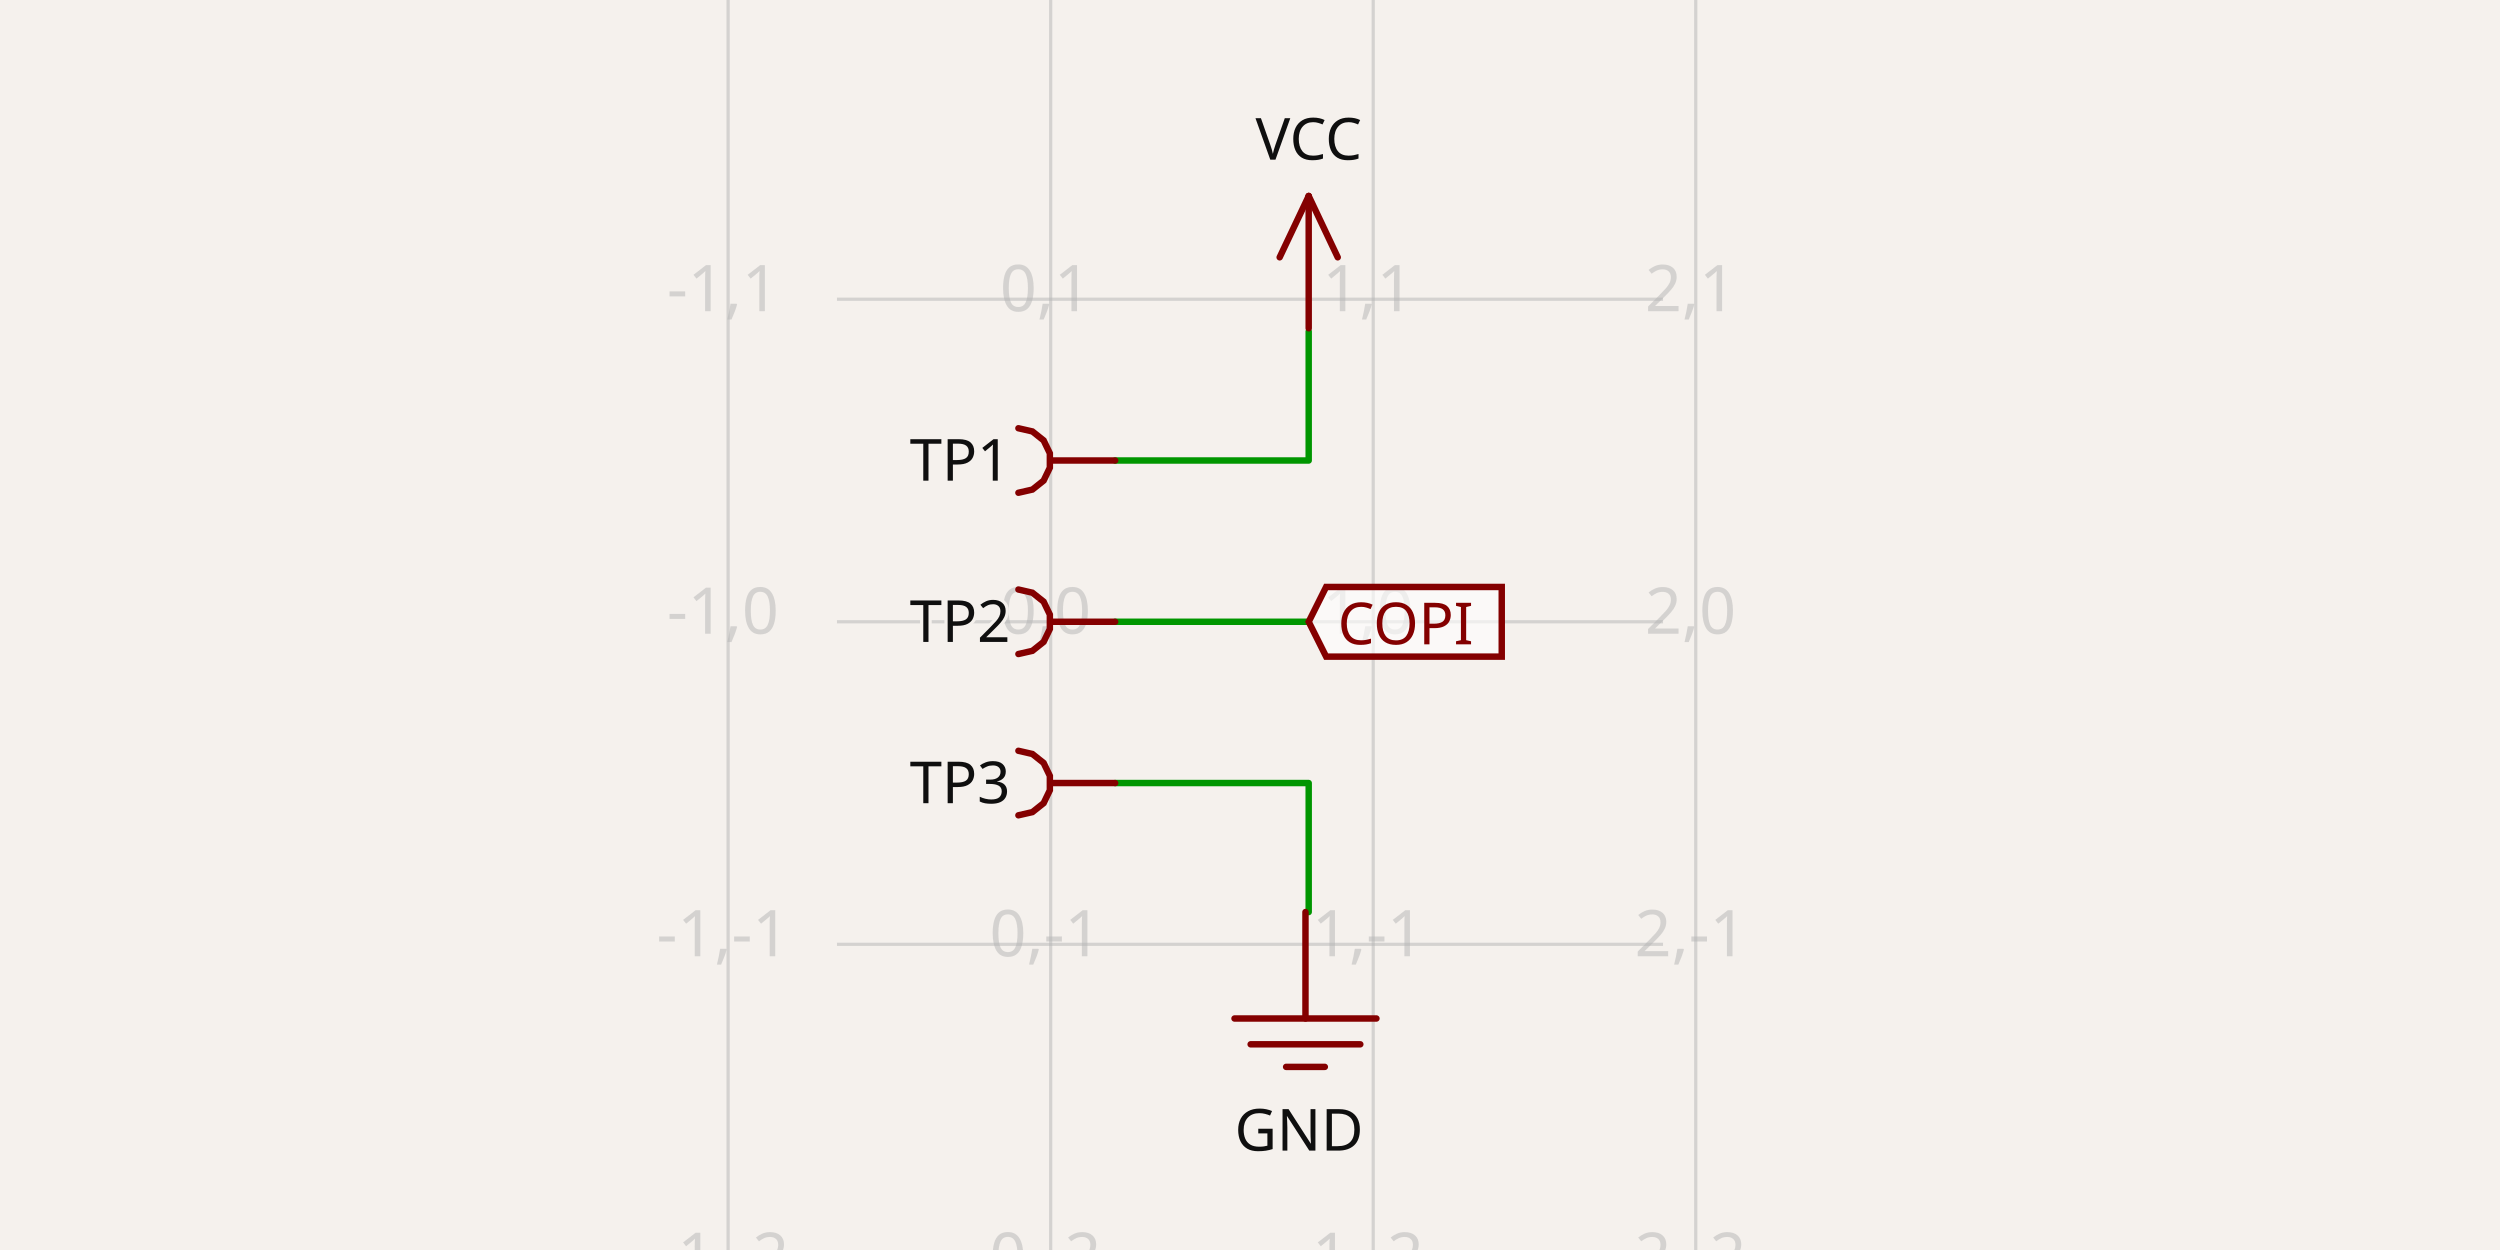
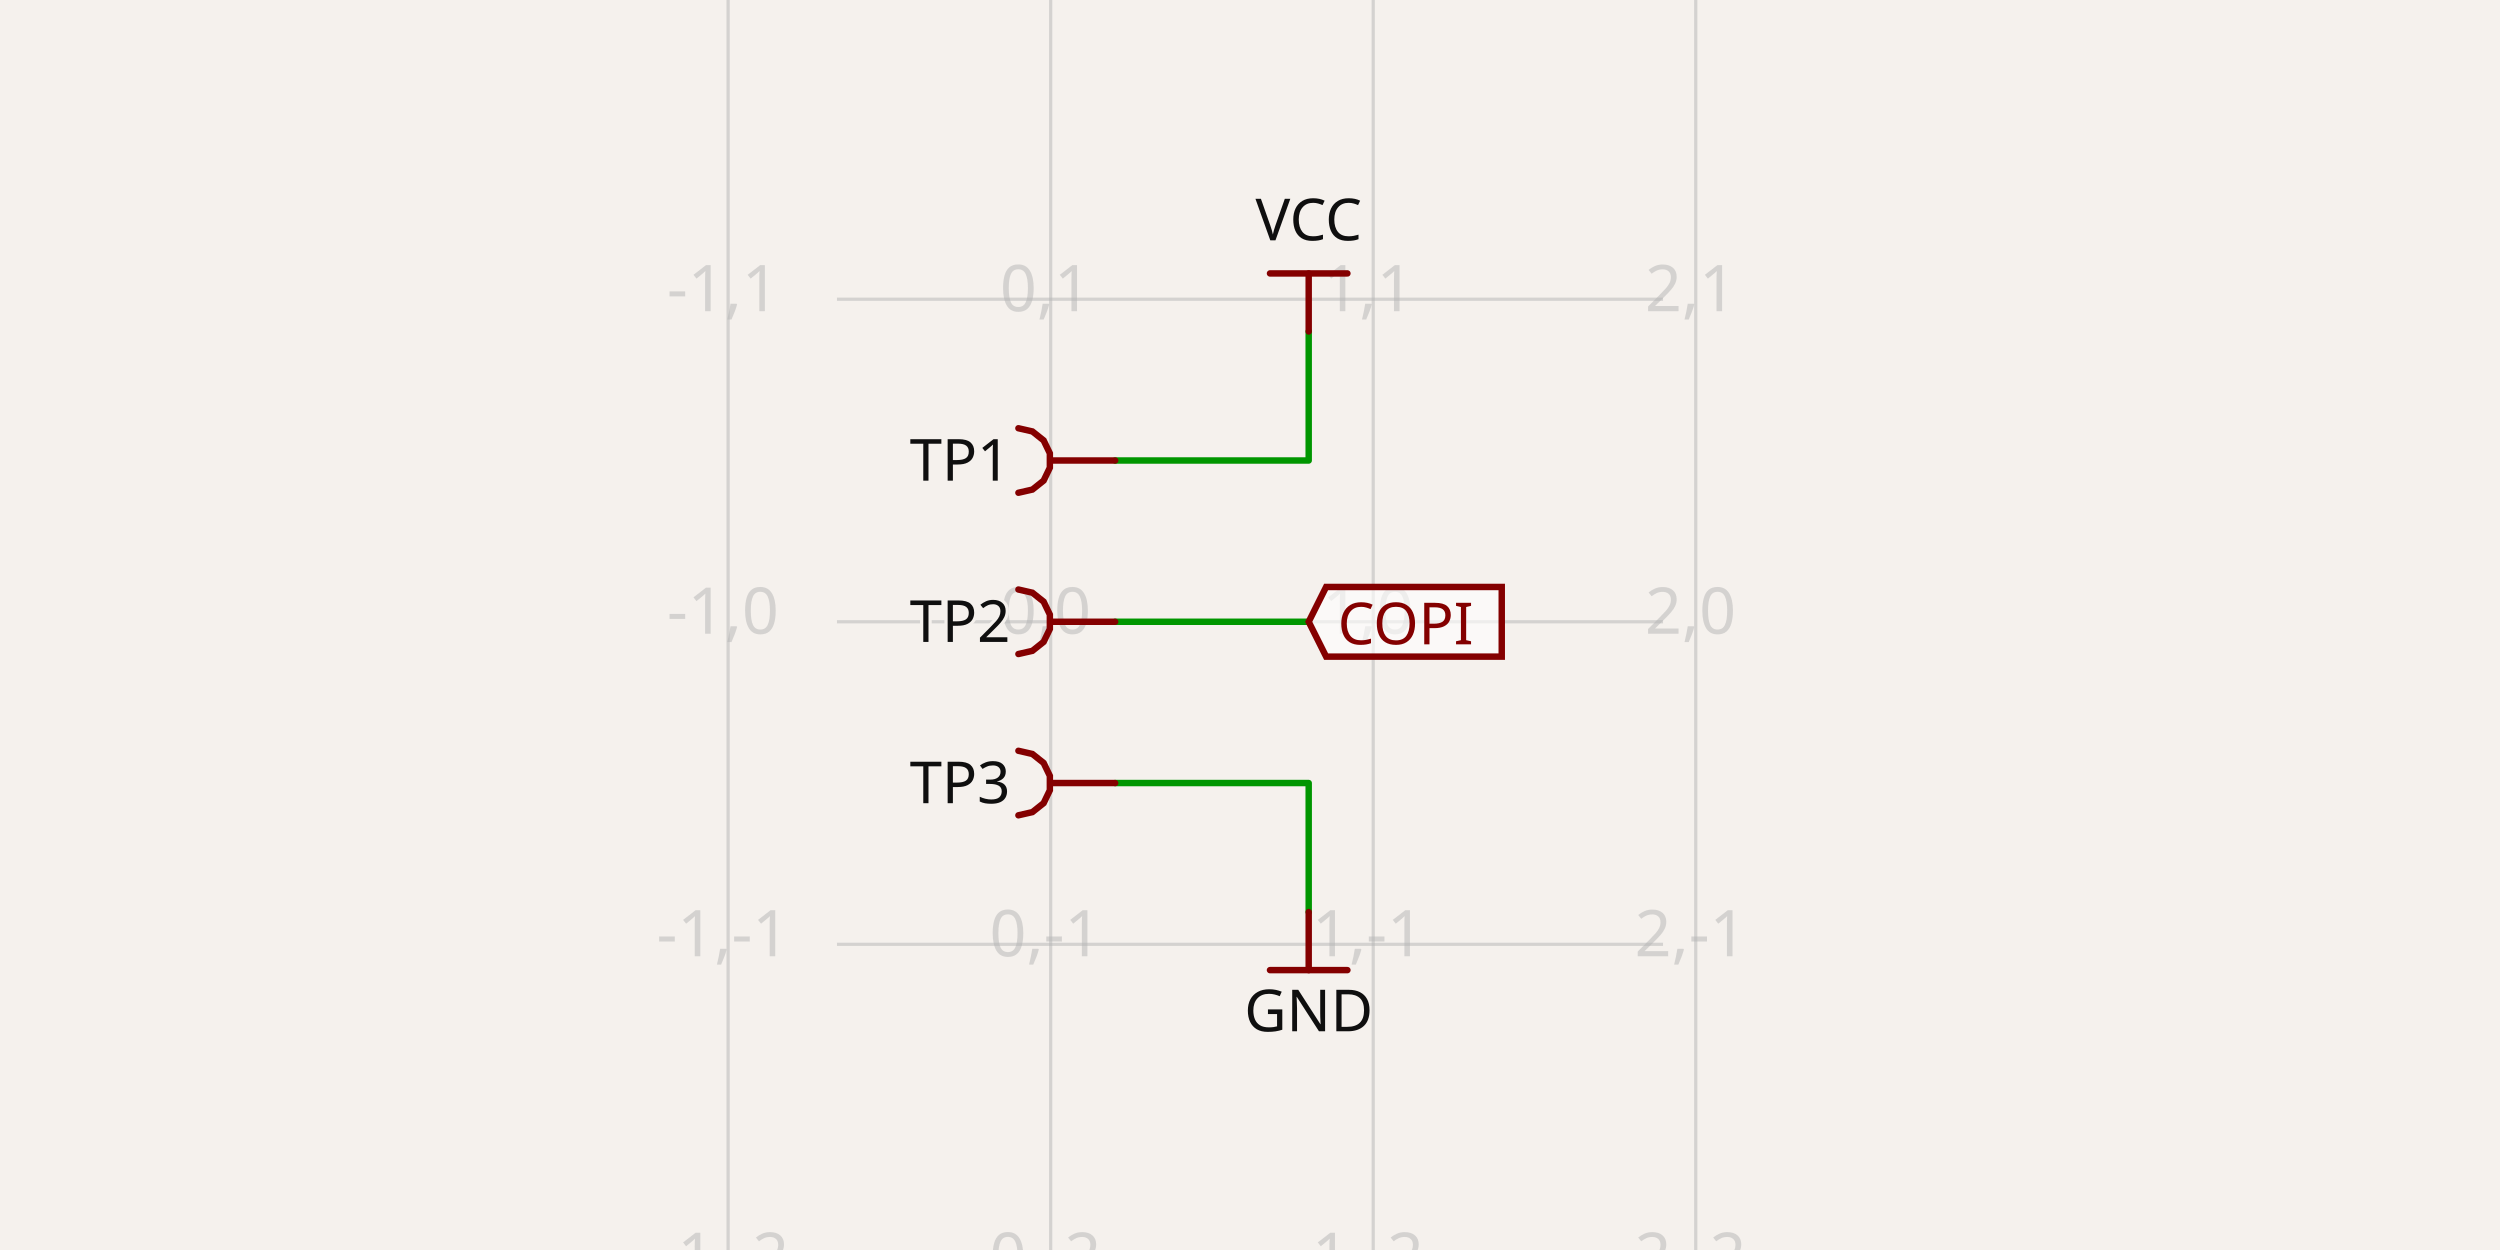
- <svg xmlns="http://www.w3.org/2000/svg" width="1200" height="600" style="background-color: rgb(245, 241, 237)" data-real-to-screen-transform="matrix(154.8200646804,0,0,-154.8200646804,504.3186196931,298.4517993532)" data-software-used-string="@tscircuit/core@0.0.684">
+ <svg xmlns="http://www.w3.org/2000/svg" width="1200" height="600" style="background-color: rgb(245, 241, 237)" data-real-to-screen-transform="matrix(154.8200646804,0,0,-154.8200646804,504.3186196931,298.4517993532)" data-software-used-string="@tscircuit/core@0.0.710">
  <style>
              .boundary { fill: rgb(245, 241, 237); }
              .schematic-boundary { fill: none; stroke: #fff; }
              .component { fill: none; stroke: rgb(132, 0, 0); }
              .chip { fill: rgb(255, 255, 194); stroke: rgb(132, 0, 0); }
              .component-pin { fill: none; stroke: rgb(132, 0, 0); }
              /* Basic per-trace hover fallback */
              .trace:hover {
                filter: invert(1);
              }
              .trace:hover .trace-crossing-outline {
                opacity: 0;
              }
              .trace:hover .trace-junction {
                filter: invert(1);
              }
              /* Net-hover highlighting: when a trace or its overlays are hovered,
                 invert color for all traces (base + overlays) sharing the same
                 subcircuit connectivity key. Also hide crossing outline during hover. */
-               svg:has(:is(g.trace[data-subcircuit-connectivity-map-key="unnamedsubcircuit94545_connectivity_net0"], g.trace-overlays[data-subcircuit-connectivity-map-key="unnamedsubcircuit94545_connectivity_net0"]):hover) :is(g.trace[data-subcircuit-connectivity-map-key="unnamedsubcircuit94545_connectivity_net0"], g.trace-overlays[data-subcircuit-connectivity-map-key="unnamedsubcircuit94545_connectivity_net0"]) { filter: invert(1); }
- svg:has(:is(g.trace[data-subcircuit-connectivity-map-key="unnamedsubcircuit94545_connectivity_net0"], g.trace-overlays[data-subcircuit-connectivity-map-key="unnamedsubcircuit94545_connectivity_net0"]):hover) g.trace-overlays[data-subcircuit-connectivity-map-key="unnamedsubcircuit94545_connectivity_net0"] .trace-crossing-outline { opacity: 0; }
- svg:has(:is(g.trace[data-subcircuit-connectivity-map-key="unnamedsubcircuit94545_connectivity_net1"], g.trace-overlays[data-subcircuit-connectivity-map-key="unnamedsubcircuit94545_connectivity_net1"]):hover) :is(g.trace[data-subcircuit-connectivity-map-key="unnamedsubcircuit94545_connectivity_net1"], g.trace-overlays[data-subcircuit-connectivity-map-key="unnamedsubcircuit94545_connectivity_net1"]) { filter: invert(1); }
- svg:has(:is(g.trace[data-subcircuit-connectivity-map-key="unnamedsubcircuit94545_connectivity_net1"], g.trace-overlays[data-subcircuit-connectivity-map-key="unnamedsubcircuit94545_connectivity_net1"]):hover) g.trace-overlays[data-subcircuit-connectivity-map-key="unnamedsubcircuit94545_connectivity_net1"] .trace-crossing-outline { opacity: 0; }
- svg:has(:is(g.trace[data-subcircuit-connectivity-map-key="unnamedsubcircuit94545_connectivity_net2"], g.trace-overlays[data-subcircuit-connectivity-map-key="unnamedsubcircuit94545_connectivity_net2"]):hover) :is(g.trace[data-subcircuit-connectivity-map-key="unnamedsubcircuit94545_connectivity_net2"], g.trace-overlays[data-subcircuit-connectivity-map-key="unnamedsubcircuit94545_connectivity_net2"]) { filter: invert(1); }
- svg:has(:is(g.trace[data-subcircuit-connectivity-map-key="unnamedsubcircuit94545_connectivity_net2"], g.trace-overlays[data-subcircuit-connectivity-map-key="unnamedsubcircuit94545_connectivity_net2"]):hover) g.trace-overlays[data-subcircuit-connectivity-map-key="unnamedsubcircuit94545_connectivity_net2"] .trace-crossing-outline { opacity: 0; }
+               svg:has(:is(g.trace[data-subcircuit-connectivity-map-key="unnamedsubcircuit96618_connectivity_net0"], g.trace-overlays[data-subcircuit-connectivity-map-key="unnamedsubcircuit96618_connectivity_net0"]):hover) :is(g.trace[data-subcircuit-connectivity-map-key="unnamedsubcircuit96618_connectivity_net0"], g.trace-overlays[data-subcircuit-connectivity-map-key="unnamedsubcircuit96618_connectivity_net0"]) { filter: invert(1); }
+ svg:has(:is(g.trace[data-subcircuit-connectivity-map-key="unnamedsubcircuit96618_connectivity_net0"], g.trace-overlays[data-subcircuit-connectivity-map-key="unnamedsubcircuit96618_connectivity_net0"]):hover) g.trace-overlays[data-subcircuit-connectivity-map-key="unnamedsubcircuit96618_connectivity_net0"] .trace-crossing-outline { opacity: 0; }
+ svg:has(:is(g.trace[data-subcircuit-connectivity-map-key="unnamedsubcircuit96618_connectivity_net1"], g.trace-overlays[data-subcircuit-connectivity-map-key="unnamedsubcircuit96618_connectivity_net1"]):hover) :is(g.trace[data-subcircuit-connectivity-map-key="unnamedsubcircuit96618_connectivity_net1"], g.trace-overlays[data-subcircuit-connectivity-map-key="unnamedsubcircuit96618_connectivity_net1"]) { filter: invert(1); }
+ svg:has(:is(g.trace[data-subcircuit-connectivity-map-key="unnamedsubcircuit96618_connectivity_net1"], g.trace-overlays[data-subcircuit-connectivity-map-key="unnamedsubcircuit96618_connectivity_net1"]):hover) g.trace-overlays[data-subcircuit-connectivity-map-key="unnamedsubcircuit96618_connectivity_net1"] .trace-crossing-outline { opacity: 0; }
+ svg:has(:is(g.trace[data-subcircuit-connectivity-map-key="unnamedsubcircuit96618_connectivity_net2"], g.trace-overlays[data-subcircuit-connectivity-map-key="unnamedsubcircuit96618_connectivity_net2"]):hover) :is(g.trace[data-subcircuit-connectivity-map-key="unnamedsubcircuit96618_connectivity_net2"], g.trace-overlays[data-subcircuit-connectivity-map-key="unnamedsubcircuit96618_connectivity_net2"]) { filter: invert(1); }
+ svg:has(:is(g.trace[data-subcircuit-connectivity-map-key="unnamedsubcircuit96618_connectivity_net2"], g.trace-overlays[data-subcircuit-connectivity-map-key="unnamedsubcircuit96618_connectivity_net2"]):hover) g.trace-overlays[data-subcircuit-connectivity-map-key="unnamedsubcircuit96618_connectivity_net2"] .trace-crossing-outline { opacity: 0; }
              .text { font-family: sans-serif; fill: rgb(0, 150, 0); }
              .pin-number { fill: rgb(169, 0, 0); }
              .port-label { fill: rgb(0, 100, 100); }
              .component-name { fill: rgb(0, 100, 100); }
            </style>
  <rect class="boundary" x="0" y="0" width="1200" height="600" />
  <g class="grid">
    <line x1="349.499" y1="600" x2="349.499" y2="-2.97859514830634e-11" stroke="rgb(181, 181, 181)" stroke-width="1.548" stroke-opacity="0.5" />
    <line x1="504.319" y1="600" x2="504.319" y2="-2.97859514830634e-11" stroke="rgb(181, 181, 181)" stroke-width="1.548" stroke-opacity="0.5" />
    <line x1="659.139" y1="600" x2="659.139" y2="-2.97859514830634e-11" stroke="rgb(181, 181, 181)" stroke-width="1.548" stroke-opacity="0.5" />
    <line x1="813.959" y1="600" x2="813.959" y2="-2.97859514830634e-11" stroke="rgb(181, 181, 181)" stroke-width="1.548" stroke-opacity="0.5" />
    <line x1="401.75" y1="608.092" x2="798.25" y2="608.092" stroke="rgb(181, 181, 181)" stroke-width="1.548" stroke-opacity="0.5" />
    <line x1="401.75" y1="453.272" x2="798.25" y2="453.272" stroke="rgb(181, 181, 181)" stroke-width="1.548" stroke-opacity="0.5" />
    <line x1="401.75" y1="298.452" x2="798.25" y2="298.452" stroke="rgb(181, 181, 181)" stroke-width="1.548" stroke-opacity="0.5" />
    <line x1="401.75" y1="143.632" x2="798.25" y2="143.632" stroke="rgb(181, 181, 181)" stroke-width="1.548" stroke-opacity="0.5" />
    <line x1="401.75" y1="-11.188" x2="798.25" y2="-11.188" stroke="rgb(181, 181, 181)" stroke-width="1.548" stroke-opacity="0.5" />
    <text x="346.999" y="603.092" fill="rgb(181, 181, 181)" font-size="30.964" fill-opacity="0.5" text-anchor="middle" dominant-baseline="middle" font-family="sans-serif">-1,-2</text>
    <text x="346.999" y="448.272" fill="rgb(181, 181, 181)" font-size="30.964" fill-opacity="0.5" text-anchor="middle" dominant-baseline="middle" font-family="sans-serif">-1,-1</text>
    <text x="346.999" y="293.452" fill="rgb(181, 181, 181)" font-size="30.964" fill-opacity="0.5" text-anchor="middle" dominant-baseline="middle" font-family="sans-serif">-1,0</text>
    <text x="346.999" y="138.632" fill="rgb(181, 181, 181)" font-size="30.964" fill-opacity="0.5" text-anchor="middle" dominant-baseline="middle" font-family="sans-serif">-1,1</text>
    <text x="346.999" y="-16.188" fill="rgb(181, 181, 181)" font-size="30.964" fill-opacity="0.5" text-anchor="middle" dominant-baseline="middle" font-family="sans-serif">-1,2</text>
    <text x="501.819" y="603.092" fill="rgb(181, 181, 181)" font-size="30.964" fill-opacity="0.5" text-anchor="middle" dominant-baseline="middle" font-family="sans-serif">0,-2</text>
    <text x="501.819" y="448.272" fill="rgb(181, 181, 181)" font-size="30.964" fill-opacity="0.5" text-anchor="middle" dominant-baseline="middle" font-family="sans-serif">0,-1</text>
    <text x="501.819" y="293.452" fill="rgb(181, 181, 181)" font-size="30.964" fill-opacity="0.5" text-anchor="middle" dominant-baseline="middle" font-family="sans-serif">0,0</text>
    <text x="501.819" y="138.632" fill="rgb(181, 181, 181)" font-size="30.964" fill-opacity="0.5" text-anchor="middle" dominant-baseline="middle" font-family="sans-serif">0,1</text>
    <text x="501.819" y="-16.188" fill="rgb(181, 181, 181)" font-size="30.964" fill-opacity="0.5" text-anchor="middle" dominant-baseline="middle" font-family="sans-serif">0,2</text>
    <text x="656.639" y="603.092" fill="rgb(181, 181, 181)" font-size="30.964" fill-opacity="0.5" text-anchor="middle" dominant-baseline="middle" font-family="sans-serif">1,-2</text>
    <text x="656.639" y="448.272" fill="rgb(181, 181, 181)" font-size="30.964" fill-opacity="0.5" text-anchor="middle" dominant-baseline="middle" font-family="sans-serif">1,-1</text>
    <text x="656.639" y="293.452" fill="rgb(181, 181, 181)" font-size="30.964" fill-opacity="0.5" text-anchor="middle" dominant-baseline="middle" font-family="sans-serif">1,0</text>
    <text x="656.639" y="138.632" fill="rgb(181, 181, 181)" font-size="30.964" fill-opacity="0.5" text-anchor="middle" dominant-baseline="middle" font-family="sans-serif">1,1</text>
    <text x="656.639" y="-16.188" fill="rgb(181, 181, 181)" font-size="30.964" fill-opacity="0.5" text-anchor="middle" dominant-baseline="middle" font-family="sans-serif">1,2</text>
    <text x="811.459" y="603.092" fill="rgb(181, 181, 181)" font-size="30.964" fill-opacity="0.5" text-anchor="middle" dominant-baseline="middle" font-family="sans-serif">2,-2</text>
    <text x="811.459" y="448.272" fill="rgb(181, 181, 181)" font-size="30.964" fill-opacity="0.5" text-anchor="middle" dominant-baseline="middle" font-family="sans-serif">2,-1</text>
    <text x="811.459" y="293.452" fill="rgb(181, 181, 181)" font-size="30.964" fill-opacity="0.5" text-anchor="middle" dominant-baseline="middle" font-family="sans-serif">2,0</text>
    <text x="811.459" y="138.632" fill="rgb(181, 181, 181)" font-size="30.964" fill-opacity="0.5" text-anchor="middle" dominant-baseline="middle" font-family="sans-serif">2,1</text>
    <text x="811.459" y="-16.188" fill="rgb(181, 181, 181)" font-size="30.964" fill-opacity="0.5" text-anchor="middle" dominant-baseline="middle" font-family="sans-serif">2,2</text>
  </g>
-   <g class="trace" data-layer="base" data-circuit-json-type="schematic_trace" data-schematic-trace-id="schematic_trace_0" data-subcircuit-connectivity-map-key="unnamedsubcircuit94545_connectivity_net0">
+   <g class="trace" data-layer="base" data-circuit-json-type="schematic_trace" data-schematic-trace-id="schematic_trace_0" data-subcircuit-connectivity-map-key="unnamedsubcircuit96618_connectivity_net0">
    <path d="M 535.283 221.042 L 628.175 221.042 L 628.175 159.114" class="trace-invisible-hover-outline" stroke="rgb(0, 150, 0)" fill="none" stroke-width="24.771px" stroke-linecap="round" opacity="0" stroke-linejoin="round" />
    <path d="M 535.283 221.042 L 628.175 221.042 L 628.175 159.114" stroke="rgb(0, 150, 0)" fill="none" stroke-width="3.096px" stroke-linecap="round" stroke-linejoin="round" />
  </g>
-   <g class="trace" data-layer="base" data-circuit-json-type="schematic_trace" data-schematic-trace-id="schematic_trace_1" data-subcircuit-connectivity-map-key="unnamedsubcircuit94545_connectivity_net1">
-     <path d="M 535.283 298.452 L 544.572 298.452 L 581.729 298.452 L 581.729 298.452 L 618.885 298.452 L 628.175 298.452" class="trace-invisible-hover-outline" stroke="rgb(0, 150, 0)" fill="none" stroke-width="24.771px" stroke-linecap="round" opacity="0" stroke-linejoin="round" />
-     <path d="M 535.283 298.452 L 544.572 298.452 L 581.729 298.452 L 581.729 298.452 L 618.885 298.452 L 628.175 298.452" stroke="rgb(0, 150, 0)" fill="none" stroke-width="3.096px" stroke-linecap="round" stroke-linejoin="round" />
+   <g class="trace" data-layer="base" data-circuit-json-type="schematic_trace" data-schematic-trace-id="schematic_trace_1" data-subcircuit-connectivity-map-key="unnamedsubcircuit96618_connectivity_net1">
+     <path d="M 535.283 298.452 L 628.175 298.452" class="trace-invisible-hover-outline" stroke="rgb(0, 150, 0)" fill="none" stroke-width="24.771px" stroke-linecap="round" opacity="0" stroke-linejoin="round" />
+     <path d="M 535.283 298.452 L 628.175 298.452" stroke="rgb(0, 150, 0)" fill="none" stroke-width="3.096px" stroke-linecap="round" stroke-linejoin="round" />
  </g>
-   <g class="trace" data-layer="base" data-circuit-json-type="schematic_trace" data-schematic-trace-id="schematic_trace_2" data-subcircuit-connectivity-map-key="unnamedsubcircuit94545_connectivity_net2">
+   <g class="trace" data-layer="base" data-circuit-json-type="schematic_trace" data-schematic-trace-id="schematic_trace_2" data-subcircuit-connectivity-map-key="unnamedsubcircuit96618_connectivity_net2">
    <path d="M 535.283 375.862 L 628.175 375.862 L 628.175 437.79" class="trace-invisible-hover-outline" stroke="rgb(0, 150, 0)" fill="none" stroke-width="24.771px" stroke-linecap="round" opacity="0" stroke-linejoin="round" />
    <path d="M 535.283 375.862 L 628.175 375.862 L 628.175 437.79" stroke="rgb(0, 150, 0)" fill="none" stroke-width="3.096px" stroke-linecap="round" stroke-linejoin="round" />
  </g>
-   <g class="trace-overlays" data-layer="overlay" data-circuit-json-type="schematic_trace" data-schematic-trace-id="schematic_trace_0" data-subcircuit-connectivity-map-key="unnamedsubcircuit94545_connectivity_net0" />
-   <g class="trace-overlays" data-layer="overlay" data-circuit-json-type="schematic_trace" data-schematic-trace-id="schematic_trace_1" data-subcircuit-connectivity-map-key="unnamedsubcircuit94545_connectivity_net1" />
-   <g class="trace-overlays" data-layer="overlay" data-circuit-json-type="schematic_trace" data-schematic-trace-id="schematic_trace_2" data-subcircuit-connectivity-map-key="unnamedsubcircuit94545_connectivity_net2" />
+   <g class="trace-overlays" data-layer="overlay" data-circuit-json-type="schematic_trace" data-schematic-trace-id="schematic_trace_0" data-subcircuit-connectivity-map-key="unnamedsubcircuit96618_connectivity_net0" />
+   <g class="trace-overlays" data-layer="overlay" data-circuit-json-type="schematic_trace" data-schematic-trace-id="schematic_trace_1" data-subcircuit-connectivity-map-key="unnamedsubcircuit96618_connectivity_net1" />
+   <g class="trace-overlays" data-layer="overlay" data-circuit-json-type="schematic_trace" data-schematic-trace-id="schematic_trace_2" data-subcircuit-connectivity-map-key="unnamedsubcircuit96618_connectivity_net2" />
  <g data-circuit-json-type="schematic_component" data-schematic-component-id="schematic_component_0">
    <rect class="component-overlay" x="488.837" y="205.56" width="46.446" height="30.964" fill="transparent" />
    <path d="M 535.283 221.042 L 504.319 221.042" stroke="rgb(132, 0, 0)" fill="none" stroke-width="3.096px" stroke-linecap="round" />
    <path d="M 488.837 236.524 L 495.554 234.991 L 500.941 230.695 L 503.93 224.487 L 503.93 217.597 L 500.941 211.389 L 495.554 207.093 L 488.837 205.56" stroke="rgb(132, 0, 0)" fill="none" stroke-width="3.096px" stroke-linecap="round" />
    <text x="484.966" y="221.042" stroke="rgb(245, 241, 237)" stroke-width="3.096px" paint-order="stroke" fill="rgb(15, 15, 15)" font-family="sans-serif" text-anchor="end" dominant-baseline="middle" font-size="27.868px">TP1</text>
  </g>
  <g data-circuit-json-type="schematic_component" data-schematic-component-id="schematic_component_1">
    <rect class="component-overlay" x="488.837" y="282.97" width="46.446" height="30.964" fill="transparent" />
    <path d="M 535.283 298.452 L 504.319 298.452" stroke="rgb(132, 0, 0)" fill="none" stroke-width="3.096px" stroke-linecap="round" />
    <path d="M 488.837 313.934 L 495.554 312.401 L 500.941 308.105 L 503.93 301.897 L 503.93 295.007 L 500.941 288.799 L 495.554 284.503 L 488.837 282.97" stroke="rgb(132, 0, 0)" fill="none" stroke-width="3.096px" stroke-linecap="round" />
    <text x="484.966" y="298.452" stroke="rgb(245, 241, 237)" stroke-width="3.096px" paint-order="stroke" fill="rgb(15, 15, 15)" font-family="sans-serif" text-anchor="end" dominant-baseline="middle" font-size="27.868px">TP2</text>
  </g>
  <g data-circuit-json-type="schematic_component" data-schematic-component-id="schematic_component_2">
    <rect class="component-overlay" x="488.837" y="360.38" width="46.446" height="30.964" fill="transparent" />
    <path d="M 535.283 375.862 L 504.319 375.862" stroke="rgb(132, 0, 0)" fill="none" stroke-width="3.096px" stroke-linecap="round" />
    <path d="M 488.837 391.344 L 495.554 389.811 L 500.941 385.515 L 503.93 379.307 L 503.93 372.417 L 500.941 366.209 L 495.554 361.913 L 488.837 360.38" stroke="rgb(132, 0, 0)" fill="none" stroke-width="3.096px" stroke-linecap="round" />
    <text x="484.966" y="375.862" stroke="rgb(245, 241, 237)" stroke-width="3.096px" paint-order="stroke" fill="rgb(15, 15, 15)" font-family="sans-serif" text-anchor="end" dominant-baseline="middle" font-size="27.868px">TP3</text>
  </g>
  <g class="schematic-port-hover" data-schematic-port-id="source_port_0">
    <circle cx="535.283" cy="221.042" r="6.193" fill="red" opacity="0" />
  </g>
  <g class="schematic-port-hover" data-schematic-port-id="source_port_1">
    <circle cx="535.283" cy="298.452" r="6.193" fill="red" opacity="0" />
  </g>
  <g class="schematic-port-hover" data-schematic-port-id="source_port_2">
    <circle cx="535.283" cy="375.862" r="6.193" fill="red" opacity="0" />
  </g>
-   <rect class="component-overlay" x="614.241" y="94.089" width="27.868" height="63.476" fill="transparent" />
-   <path d="M 628.175 94.089 L 614.241 123.505" stroke="rgb(132, 0, 0)" fill="none" stroke-width="3.096px" stroke-linecap="round" />
-   <path d="M 628.175 94.089 L 642.108 123.505" stroke="rgb(132, 0, 0)" fill="none" stroke-width="3.096px" stroke-linecap="round" />
-   <path d="M 628.175 94.089 L 628.175 157.566" stroke="rgb(132, 0, 0)" fill="none" stroke-width="3.096px" stroke-linecap="round" />
-   <text x="628.175" y="84.8" fill="rgb(15, 15, 15)" font-family="sans-serif" text-anchor="middle" dominant-baseline="ideographic" font-size="27.868px">VCC</text>
+   <rect class="component-overlay" x="609.596" y="131.246" width="37.157" height="27.868" fill="transparent" />
+   <path d="M 646.753 131.246 L 609.596 131.246" stroke="rgb(132, 0, 0)" fill="none" stroke-width="3.096px" stroke-linecap="round" />
+   <path d="M 628.175 131.246 L 628.175 159.114" stroke="rgb(132, 0, 0)" fill="none" stroke-width="3.096px" stroke-linecap="round" />
+   <text x="628.175" y="123.505" fill="rgb(15, 15, 15)" font-family="sans-serif" text-anchor="middle" dominant-baseline="ideographic" font-size="27.868px">VCC</text>
  <path class="net-label" d="     M 628.175,298.452     L 636.535,281.731     L 720.84,281.731     L 720.84,315.172     L 636.535,315.172     Z   " fill="rgba(255, 255, 255, 0.6)" stroke="rgb(132, 0, 0)" stroke-width="3.096px" />
  <text class="net-label-text" x="642.108" y="298.452" fill="rgb(132, 0, 0)" text-anchor="start" dominant-baseline="central" font-family="sans-serif" font-variant-numeric="tabular-nums" font-size="27.868px" transform="">COPI</text>
-   <rect class="component-overlay" x="592.566" y="437.79" width="68.121" height="74.314" fill="transparent" />
-   <path d="M 626.626 437.79 L 626.626 488.88" stroke="rgb(132, 0, 0)" fill="none" stroke-width="3.096px" stroke-linecap="round" />
-   <path d="M 592.566 488.88 L 660.687 488.88" stroke="rgb(132, 0, 0)" fill="none" stroke-width="3.096px" stroke-linecap="round" />
-   <path d="M 600.307 501.266 L 652.946 501.266" stroke="rgb(132, 0, 0)" fill="none" stroke-width="3.096px" stroke-linecap="round" />
-   <path d="M 617.337 512.103 L 635.916 512.103" stroke="rgb(132, 0, 0)" fill="none" stroke-width="3.096px" stroke-linecap="round" />
-   <text x="623.53" y="530.682" fill="rgb(15, 15, 15)" font-family="sans-serif" text-anchor="middle" dominant-baseline="hanging" font-size="27.868px">GND</text>
+   <rect class="component-overlay" x="609.596" y="437.79" width="37.157" height="27.868" fill="transparent" />
+   <path d="M 609.596 465.657 L 646.753 465.657" stroke="rgb(132, 0, 0)" fill="none" stroke-width="3.096px" stroke-linecap="round" />
+   <path d="M 628.175 465.657 L 628.175 437.79" stroke="rgb(132, 0, 0)" fill="none" stroke-width="3.096px" stroke-linecap="round" />
+   <text x="628.175" y="473.398" fill="rgb(15, 15, 15)" font-family="sans-serif" text-anchor="middle" dominant-baseline="hanging" font-size="27.868px">GND</text>
</svg>
